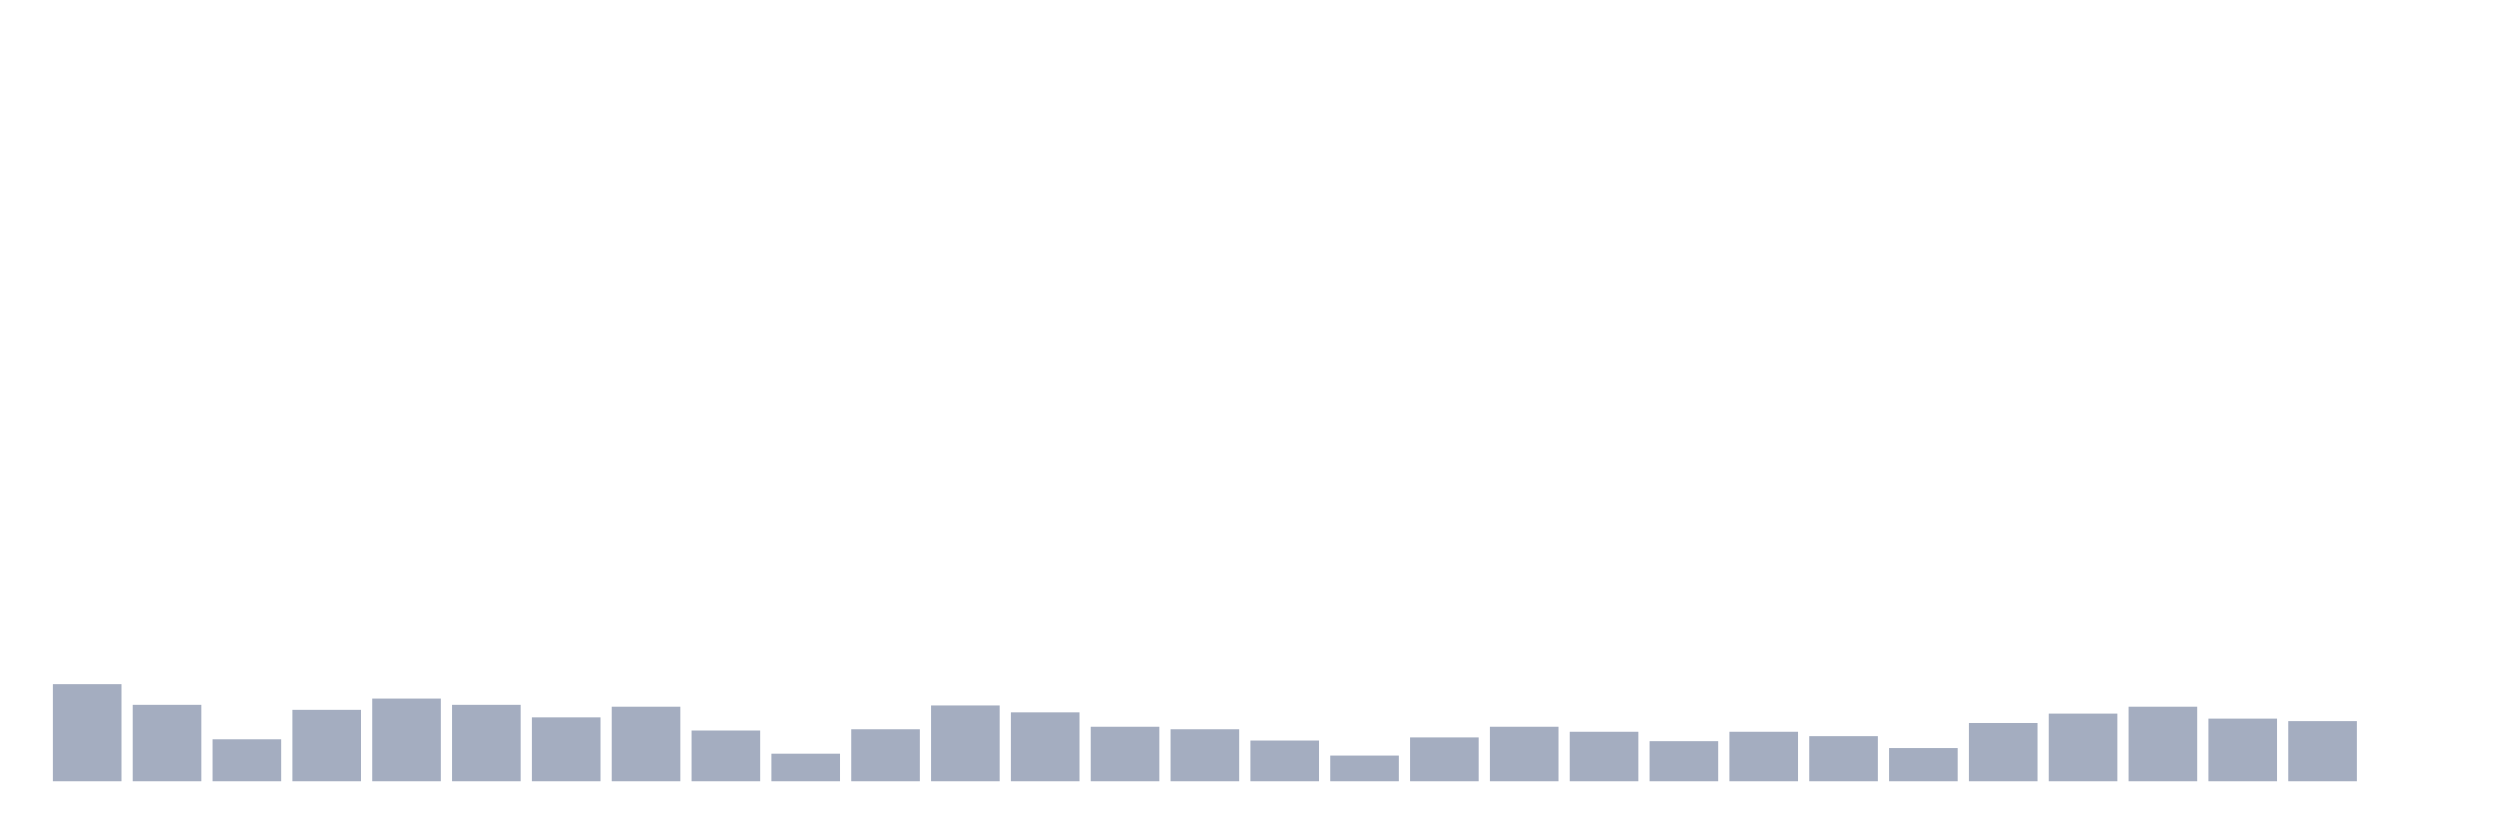
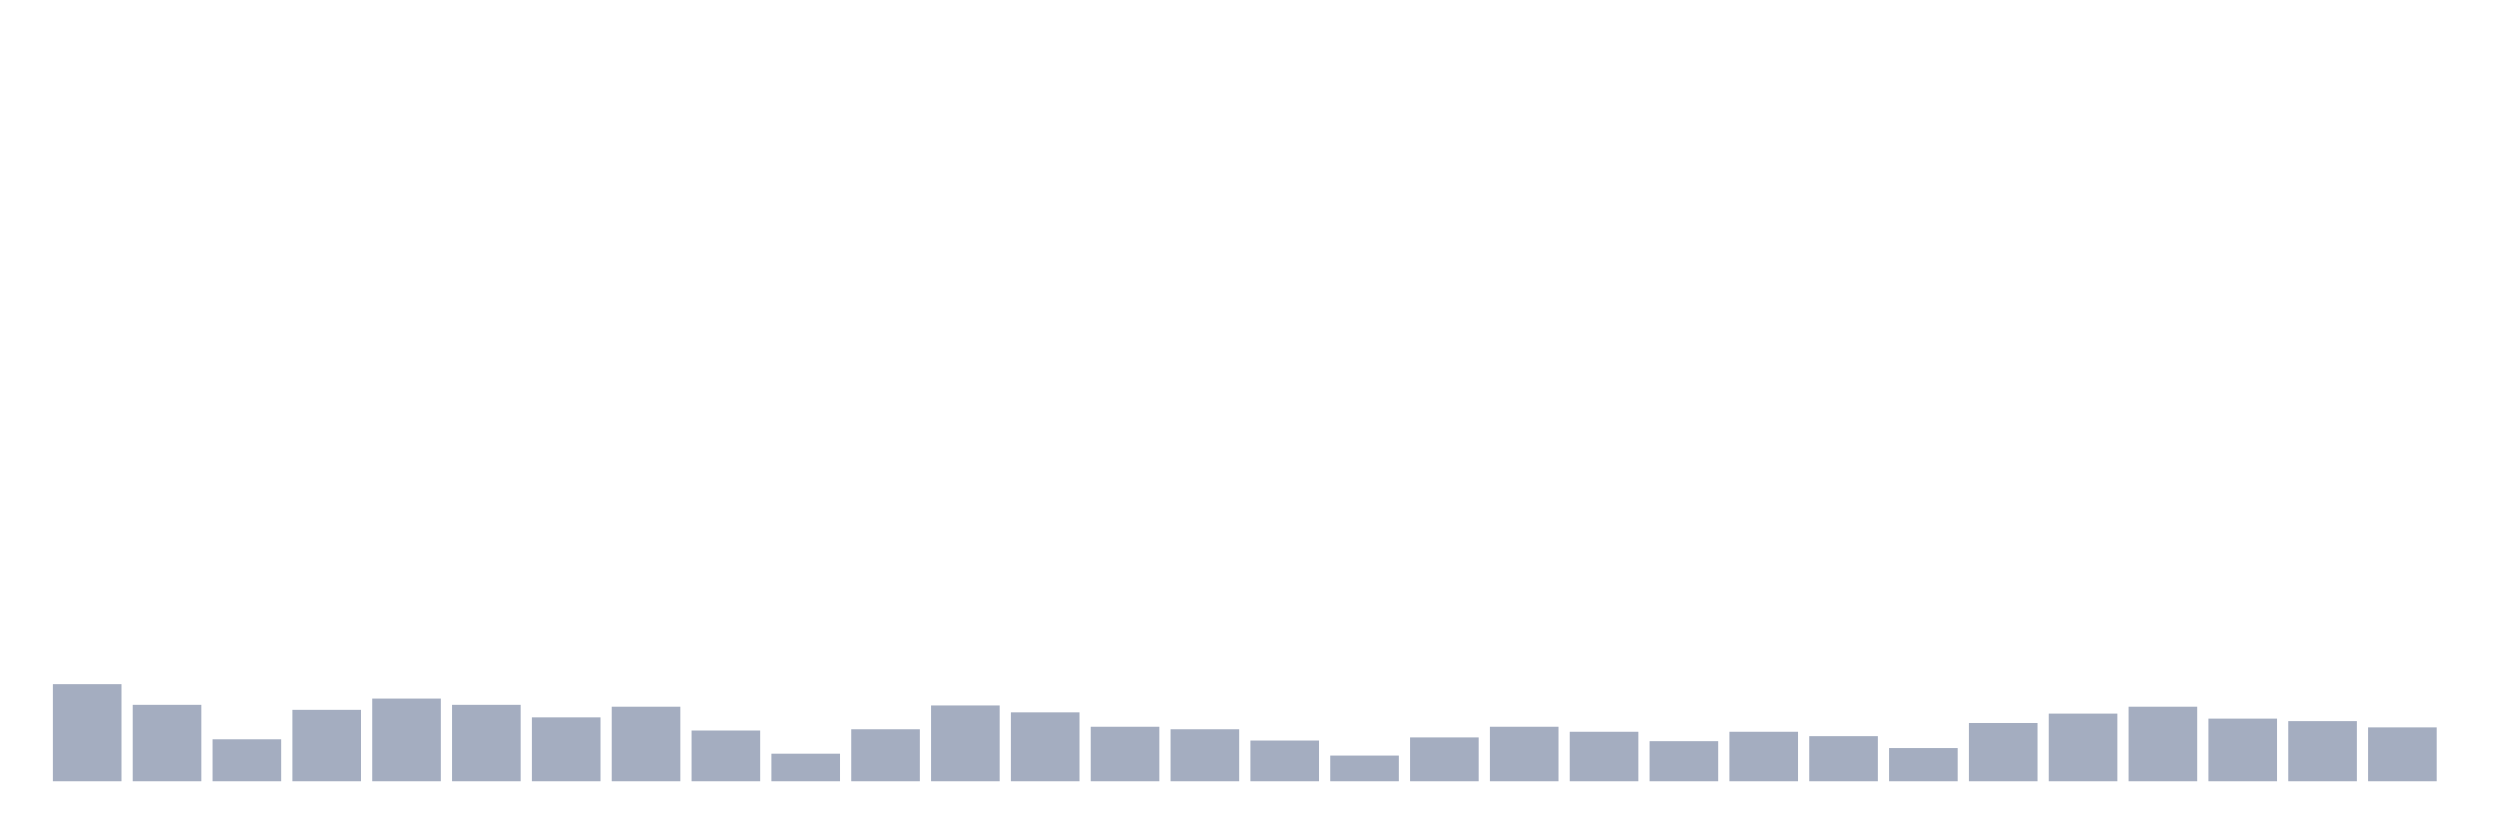
<svg xmlns="http://www.w3.org/2000/svg" viewBox="0 0 480 160">
  <g transform="translate(10,10)">
    <rect class="bar" x="0.153" width="13.175" y="121.357" height="18.643" fill="rgb(164,173,192)" />
    <rect class="bar" x="15.482" width="13.175" y="125.326" height="14.674" fill="rgb(164,173,192)" />
    <rect class="bar" x="30.81" width="13.175" y="131.942" height="8.058" fill="rgb(164,173,192)" />
    <rect class="bar" x="46.138" width="13.175" y="126.289" height="13.711" fill="rgb(164,173,192)" />
    <rect class="bar" x="61.466" width="13.175" y="124.124" height="15.876" fill="rgb(164,173,192)" />
    <rect class="bar" x="76.794" width="13.175" y="125.326" height="14.674" fill="rgb(164,173,192)" />
    <rect class="bar" x="92.123" width="13.175" y="127.732" height="12.268" fill="rgb(164,173,192)" />
    <rect class="bar" x="107.451" width="13.175" y="125.687" height="14.313" fill="rgb(164,173,192)" />
    <rect class="bar" x="122.779" width="13.175" y="130.258" height="9.742" fill="rgb(164,173,192)" />
    <rect class="bar" x="138.107" width="13.175" y="134.708" height="5.292" fill="rgb(164,173,192)" />
    <rect class="bar" x="153.436" width="13.175" y="130.017" height="9.983" fill="rgb(164,173,192)" />
    <rect class="bar" x="168.764" width="13.175" y="125.447" height="14.553" fill="rgb(164,173,192)" />
    <rect class="bar" x="184.092" width="13.175" y="126.77" height="13.23" fill="rgb(164,173,192)" />
    <rect class="bar" x="199.42" width="13.175" y="129.536" height="10.464" fill="rgb(164,173,192)" />
    <rect class="bar" x="214.748" width="13.175" y="130.017" height="9.983" fill="rgb(164,173,192)" />
    <rect class="bar" x="230.077" width="13.175" y="132.182" height="7.818" fill="rgb(164,173,192)" />
    <rect class="bar" x="245.405" width="13.175" y="135.069" height="4.931" fill="rgb(164,173,192)" />
    <rect class="bar" x="260.733" width="13.175" y="131.581" height="8.419" fill="rgb(164,173,192)" />
    <rect class="bar" x="276.061" width="13.175" y="129.536" height="10.464" fill="rgb(164,173,192)" />
    <rect class="bar" x="291.39" width="13.175" y="130.498" height="9.502" fill="rgb(164,173,192)" />
    <rect class="bar" x="306.718" width="13.175" y="132.302" height="7.698" fill="rgb(164,173,192)" />
    <rect class="bar" x="322.046" width="13.175" y="130.498" height="9.502" fill="rgb(164,173,192)" />
    <rect class="bar" x="337.374" width="13.175" y="131.34" height="8.66" fill="rgb(164,173,192)" />
    <rect class="bar" x="352.702" width="13.175" y="133.625" height="6.375" fill="rgb(164,173,192)" />
    <rect class="bar" x="368.031" width="13.175" y="128.814" height="11.186" fill="rgb(164,173,192)" />
    <rect class="bar" x="383.359" width="13.175" y="127.01" height="12.99" fill="rgb(164,173,192)" />
    <rect class="bar" x="398.687" width="13.175" y="125.687" height="14.313" fill="rgb(164,173,192)" />
    <rect class="bar" x="414.015" width="13.175" y="127.973" height="12.027" fill="rgb(164,173,192)" />
    <rect class="bar" x="429.344" width="13.175" y="128.454" height="11.546" fill="rgb(164,173,192)" />
-     <rect class="bar" x="444.672" width="13.175" y="140" height="0" fill="rgb(164,173,192)" />
+     <rect class="bar" x="444.672" width="13.175" y="129.656" height="10.344" fill="rgb(164,173,192)" />
  </g>
</svg>
